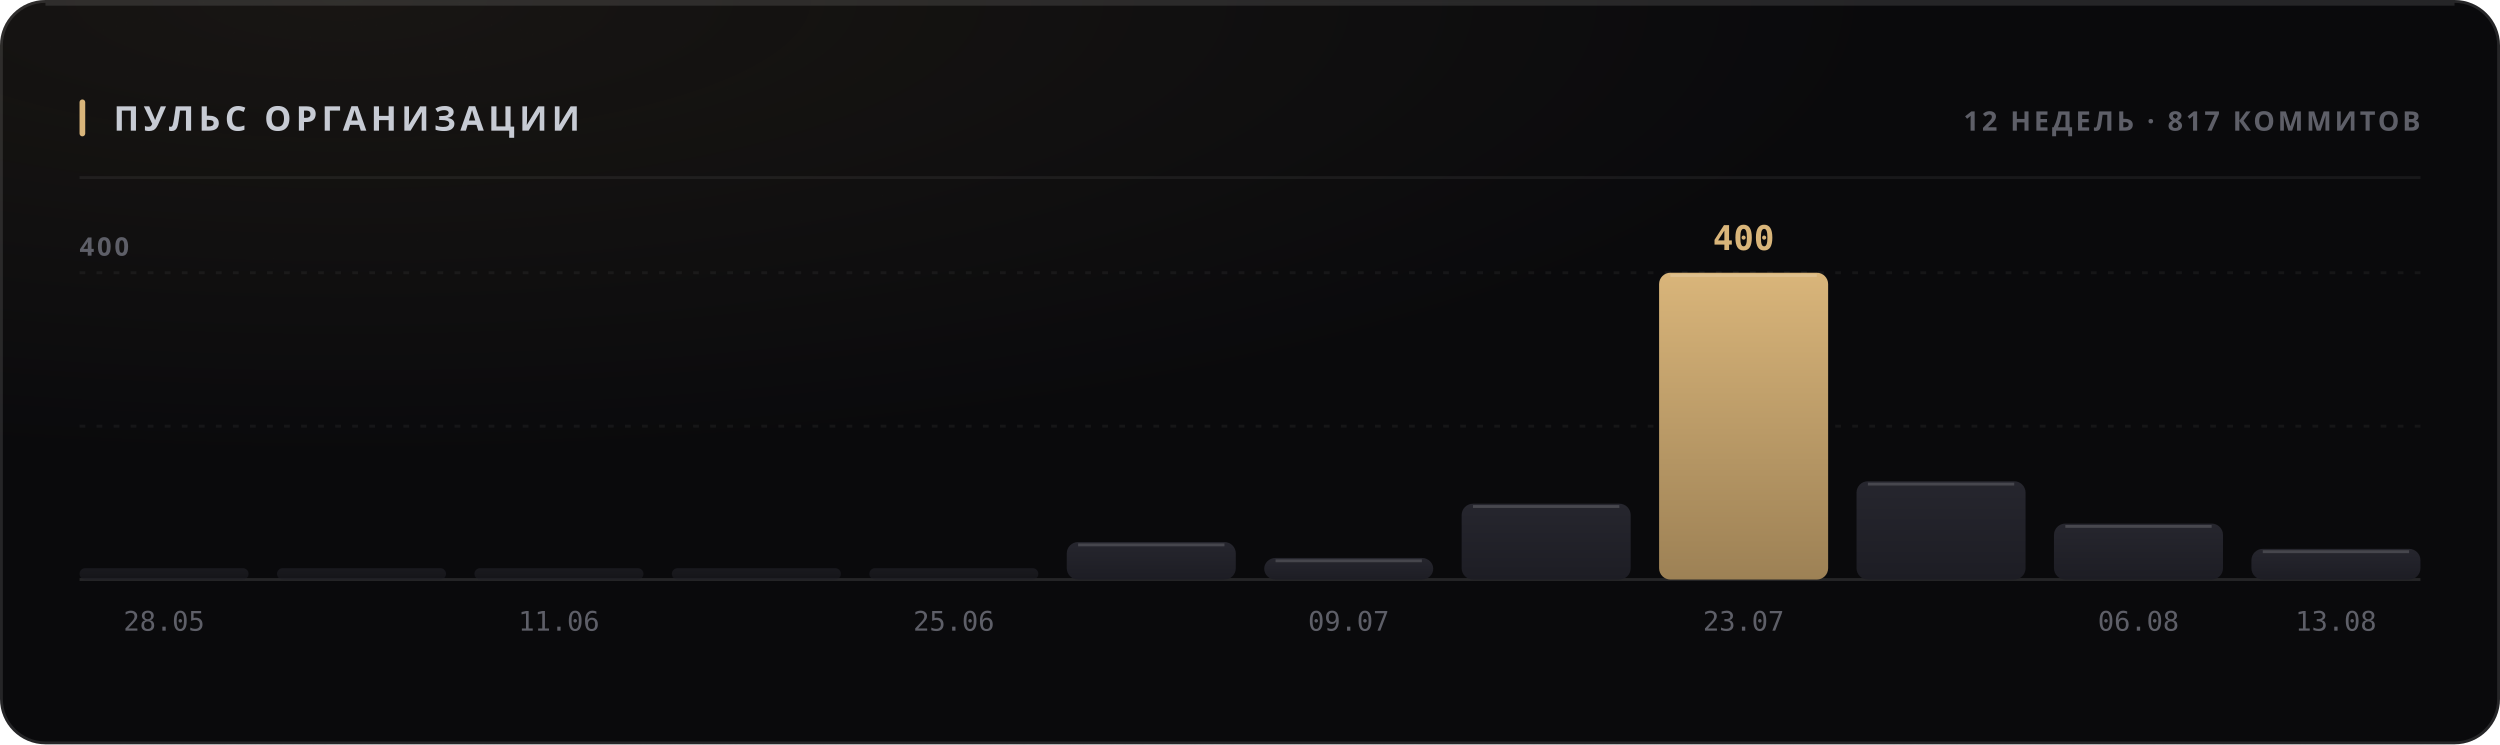
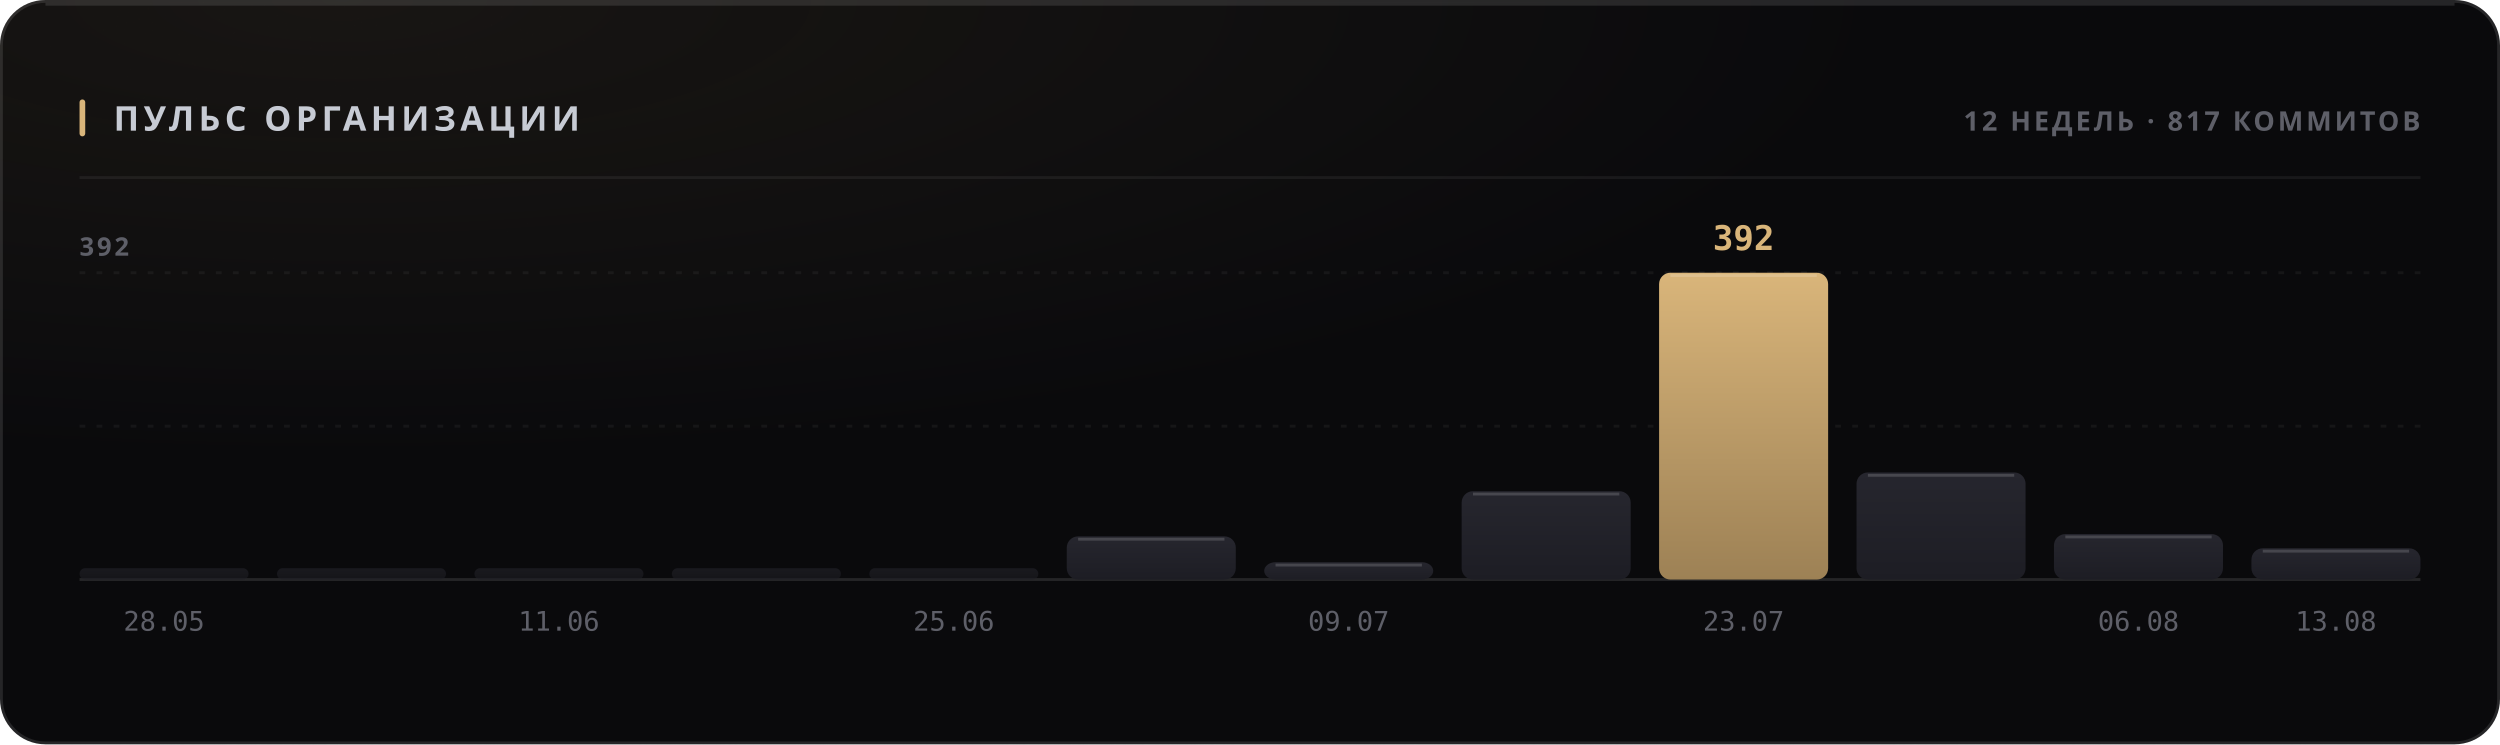
<svg xmlns="http://www.w3.org/2000/svg" width="880" height="262" viewBox="0 0 880 262" role="img">
  <style>
  text { font-family: -apple-system, BlinkMacSystemFont, 'Segoe UI', 'Noto Sans', Helvetica, Arial, sans-serif; }
  .mono { font-family: ui-monospace, 'SF Mono', 'Cascadia Mono', 'DejaVu Sans Mono', Menlo, Consolas, monospace; font-variant-numeric: tabular-nums; }
  .caps { letter-spacing: .1em; text-transform: uppercase; }

  @keyframes sheen  { from { transform: translateX(-120%); } to { transform: translateX(260%); } }
  @keyframes rise   { from { opacity: 0; transform: translateY(6px); } to { opacity: 1; transform: none; } }
  @keyframes slide  { from { opacity: 0; transform: translateX(-8px); } to { opacity: 1; transform: none; } }
  @keyframes grow   { from { transform: scaleY(0); } to { transform: scaleY(1); } }
  @keyframes widen  { from { transform: scaleX(0); } to { transform: scaleX(1); } }
  @keyframes draw   { from { stroke-dashoffset: 200; } to { stroke-dashoffset: 0; } }

  .sheen { animation: sheen 5.5s cubic-bezier(.45,0,.2,1) infinite; }
  .rise  { animation: rise .5s cubic-bezier(.16,1,.3,1) both; }
  .slide { animation: slide .42s cubic-bezier(.16,1,.3,1) both; }
  .bar   { transform-box: fill-box; transform-origin: 50% 100%;
           animation: grow .62s cubic-bezier(.16,1,.3,1) both; }
  .fill  { transform-box: fill-box; transform-origin: 0% 50%;
           animation: widen .8s cubic-bezier(.16,1,.3,1) both; }
  /* The hidden start state lives in the keyframes, never in the static rule.
     A renderer that ignores CSS animations then falls back to the FINISHED
     state — a drawn line, visible text — instead of an empty panel. */
  .spark { stroke-dasharray: 200;
           animation: draw 1.1s cubic-bezier(.16,1,.3,1) both; }

  @media (prefers-reduced-motion: reduce) {
    .sheen { animation: none; opacity: 0; }
    .rise, .slide, .bar, .fill, .spark { animation: none; opacity: 1; transform: none;
                                         stroke-dashoffset: 0; }
  }</style>
  <defs>
    <filter id="grain1" x="0" y="0" width="100%" height="100%">
      <feTurbulence type="fractalNoise" baseFrequency="0.82" numOctaves="3" stitchTiles="stitch" />
      <feColorMatrix type="saturate" values="0" />
    </filter>
    <radialGradient id="wash2" cx="14%" cy="0%" r="62%">
      <stop offset="0%" stop-color="#d9b57a" stop-opacity="0.07" />
      <stop offset="100%" stop-color="#d9b57a" stop-opacity="0" />
    </radialGradient>
    <linearGradient id="barfill3" x1="0" y1="0" x2="0" y2="1">
      <stop offset="0%" stop-color="#26262e" />
      <stop offset="100%" stop-color="#1d1d24" />
    </linearGradient>
    <linearGradient id="barfill4" x1="0" y1="0" x2="0" y2="1">
      <stop offset="0%" stop-color="#26262e" />
      <stop offset="100%" stop-color="#1d1d24" />
    </linearGradient>
    <linearGradient id="barfill5" x1="0" y1="0" x2="0" y2="1">
      <stop offset="0%" stop-color="#26262e" />
      <stop offset="100%" stop-color="#1d1d24" />
    </linearGradient>
    <linearGradient id="barfill6" x1="0" y1="0" x2="0" y2="1">
      <stop offset="0%" stop-color="#26262e" />
      <stop offset="100%" stop-color="#1d1d24" />
    </linearGradient>
    <linearGradient id="barfill7" x1="0" y1="0" x2="0" y2="1">
      <stop offset="0%" stop-color="#26262e" />
      <stop offset="100%" stop-color="#1d1d24" />
    </linearGradient>
    <linearGradient id="barfill8" x1="0" y1="0" x2="0" y2="1">
      <stop offset="0%" stop-color="#26262e" />
      <stop offset="100%" stop-color="#1d1d24" />
    </linearGradient>
    <linearGradient id="barfill9" x1="0" y1="0" x2="0" y2="1">
      <stop offset="0%" stop-color="#26262e" />
      <stop offset="100%" stop-color="#1d1d24" />
    </linearGradient>
    <linearGradient id="barfill10" x1="0" y1="0" x2="0" y2="1">
      <stop offset="0%" stop-color="#26262e" />
      <stop offset="100%" stop-color="#1d1d24" />
    </linearGradient>
    <linearGradient id="barfill11" x1="0" y1="0" x2="0" y2="1">
      <stop offset="0%" stop-color="#d9b57a" />
      <stop offset="100%" stop-color="#9d8155" />
    </linearGradient>
    <linearGradient id="barfill12" x1="0" y1="0" x2="0" y2="1">
      <stop offset="0%" stop-color="#26262e" />
      <stop offset="100%" stop-color="#1d1d24" />
    </linearGradient>
    <linearGradient id="barfill13" x1="0" y1="0" x2="0" y2="1">
      <stop offset="0%" stop-color="#26262e" />
      <stop offset="100%" stop-color="#1d1d24" />
    </linearGradient>
    <linearGradient id="barfill14" x1="0" y1="0" x2="0" y2="1">
      <stop offset="0%" stop-color="#26262e" />
      <stop offset="100%" stop-color="#1d1d24" />
    </linearGradient>
  </defs>
  <rect width="880" height="262" rx="16" fill="#0a0a0c" />
  <rect width="880" height="262" rx="16" fill="url(#wash2)" />
  <rect width="880" height="262" rx="16" filter="url(#grain1)" opacity="0.05" style="mix-blend-mode:overlay" />
  <rect x=".5" y=".5" width="879" height="261" rx="15.5" fill="none" stroke="rgba(255,255,255,0.11)" />
  <path d="M16 1.5 H864" stroke="rgba(255,255,255,0.112)" stroke-width="1" fill="none" />
  <rect x="28" y="35" width="2" height="13" rx="1" fill="#d9b57a" />
  <text x="40" y="46" font-size="12" font-weight="700" fill="#c7cbd4" letter-spacing="0.13em">ПУЛЬС ОРГАНИЗАЦИИ</text>
  <text x="852" y="46" font-size="9.5" font-weight="600" fill="#5e5f68" text-anchor="end" letter-spacing="0.11em">12 НЕДЕЛЬ · 817 КОММИТОВ</text>
  <path d="M28 62.5 H852" stroke="rgba(255,255,255,0.06)" stroke-width="1" />
  <path d="M28 150.0 H852" stroke="rgba(255,255,255,0.05)" stroke-width="1" stroke-dasharray="2 4" />
  <path d="M28 96.0 H852" stroke="rgba(255,255,255,0.05)" stroke-width="1" stroke-dasharray="2 4" />
  <path d="M28 204 H852" stroke="rgba(255,255,255,0.11)" stroke-width="1" />
-   <text x="28" y="90" font-size="9" font-weight="600" fill="#5e5f68" letter-spacing="0.11em">400</text>
+   <text x="28" y="90" font-size="9" font-weight="600" fill="#5e5f68" letter-spacing="0.11em">392</text>
  <rect class="bar" x="28.0" y="200.0" width="59.5" height="4.0" rx="2" fill="url(#barfill3)" opacity="0.55" style="animation-delay:0s" />
  <text x="57.75" y="222" font-size="9.5" font-weight="400" fill="#5e5f68" text-anchor="middle" class="mono">28.05</text>
  <rect class="bar" x="97.5" y="200.0" width="59.5" height="4.0" rx="2" fill="url(#barfill4)" opacity="0.55" style="animation-delay:0.038s" />
  <rect class="bar" x="167.0" y="200.0" width="59.5" height="4.0" rx="2" fill="url(#barfill5)" opacity="0.55" style="animation-delay:0.076s" />
  <text x="196.75" y="222" font-size="9.5" font-weight="400" fill="#5e5f68" text-anchor="middle" class="mono">11.06</text>
  <rect class="bar" x="236.5" y="200.0" width="59.5" height="4.0" rx="2" fill="url(#barfill6)" opacity="0.55" style="animation-delay:0.114s" />
  <rect class="bar" x="306.0" y="200.0" width="59.5" height="4.0" rx="2" fill="url(#barfill7)" opacity="0.55" style="animation-delay:0.152s" />
  <text x="335.75" y="222" font-size="9.5" font-weight="400" fill="#5e5f68" text-anchor="middle" class="mono">25.06</text>
-   <rect class="bar" x="375.5" y="190.8" width="59.5" height="13.2" rx="4" fill="url(#barfill8)" opacity="1" style="animation-delay:0.19s" />
-   <path d="M379.5 191.8 H431.0" stroke="rgba(255,255,255,0.154)" stroke-width="1" />
-   <rect class="bar" x="445.0" y="196.4" width="59.5" height="7.6" rx="4" fill="url(#barfill9)" opacity="1" style="animation-delay:0.228s" />
-   <path d="M449.0 197.4 H500.5" stroke="rgba(255,255,255,0.154)" stroke-width="1" />
+   <rect class="bar" x="375.5" y="188.8" width="59.5" height="15.2" rx="4" fill="url(#barfill8)" opacity="1" style="animation-delay:0.19s" />
+   <path d="M379.5 189.8 H431.0" stroke="rgba(255,255,255,0.154)" stroke-width="1" />
+   <rect class="bar" x="445.0" y="197.9" width="59.5" height="6.1" rx="4" fill="url(#barfill9)" opacity="1" style="animation-delay:0.228s" />
+   <path d="M449.0 198.9 H500.5" stroke="rgba(255,255,255,0.154)" stroke-width="1" />
  <text x="474.75" y="222" font-size="9.5" font-weight="400" fill="#5e5f68" text-anchor="middle" class="mono">09.07</text>
-   <rect class="bar" x="514.5" y="177.3" width="59.5" height="26.7" rx="4" fill="url(#barfill10)" opacity="1" style="animation-delay:0.266s" />
-   <path d="M518.5 178.3 H570.0" stroke="rgba(255,255,255,0.154)" stroke-width="1" />
+   <rect class="bar" x="514.5" y="172.9" width="59.5" height="31.1" rx="4" fill="url(#barfill10)" opacity="1" style="animation-delay:0.266s" />
+   <path d="M518.5 173.9 H570.0" stroke="rgba(255,255,255,0.154)" stroke-width="1" />
  <rect class="bar" x="584.0" y="96.0" width="59.5" height="108.0" rx="4" fill="url(#barfill11)" opacity="1" style="animation-delay:0.304s" />
  <path d="M588.0 97.0 H639.5" stroke="rgba(255,255,255,0.154)" stroke-width="1" />
-   <text x="613.75" y="88" font-size="12" font-weight="700" fill="#d9b57a" text-anchor="middle" class="mono rise" opacity="1">400</text>
+   <text x="613.75" y="88" font-size="12" font-weight="700" fill="#d9b57a" text-anchor="middle" class="mono rise" opacity="1">392</text>
  <text x="613.75" y="222" font-size="9.5" font-weight="400" fill="#5e5f68" text-anchor="middle" class="mono">23.07</text>
-   <rect class="bar" x="653.5" y="169.4" width="59.5" height="34.6" rx="4" fill="url(#barfill12)" opacity="1" style="animation-delay:0.342s" />
-   <path d="M657.5 170.4 H709.0" stroke="rgba(255,255,255,0.154)" stroke-width="1" />
-   <rect class="bar" x="723.0" y="184.3" width="59.5" height="19.7" rx="4" fill="url(#barfill13)" opacity="1" style="animation-delay:0.38s" />
-   <path d="M727.0 185.3 H778.5" stroke="rgba(255,255,255,0.154)" stroke-width="1" />
+   <rect class="bar" x="653.5" y="166.3" width="59.5" height="37.7" rx="4" fill="url(#barfill12)" opacity="1" style="animation-delay:0.342s" />
+   <path d="M657.5 167.3 H709.0" stroke="rgba(255,255,255,0.154)" stroke-width="1" />
+   <rect class="bar" x="723.0" y="188.0" width="59.5" height="16.0" rx="4" fill="url(#barfill13)" opacity="1" style="animation-delay:0.38s" />
+   <path d="M727.0 189.0 H778.5" stroke="rgba(255,255,255,0.154)" stroke-width="1" />
  <text x="752.75" y="222" font-size="9.5" font-weight="400" fill="#5e5f68" text-anchor="middle" class="mono">06.08</text>
-   <rect class="bar" x="792.5" y="193.2" width="59.5" height="10.8" rx="4" fill="url(#barfill14)" opacity="1" style="animation-delay:0.418s" />
-   <path d="M796.5 194.2 H848.0" stroke="rgba(255,255,255,0.154)" stroke-width="1" />
+   <rect class="bar" x="792.5" y="193.0" width="59.5" height="11.0" rx="4" fill="url(#barfill14)" opacity="1" style="animation-delay:0.418s" />
+   <path d="M796.5 194.0 H848.0" stroke="rgba(255,255,255,0.154)" stroke-width="1" />
  <text x="822.25" y="222" font-size="9.5" font-weight="400" fill="#5e5f68" text-anchor="middle" class="mono">13.08</text>
</svg>
